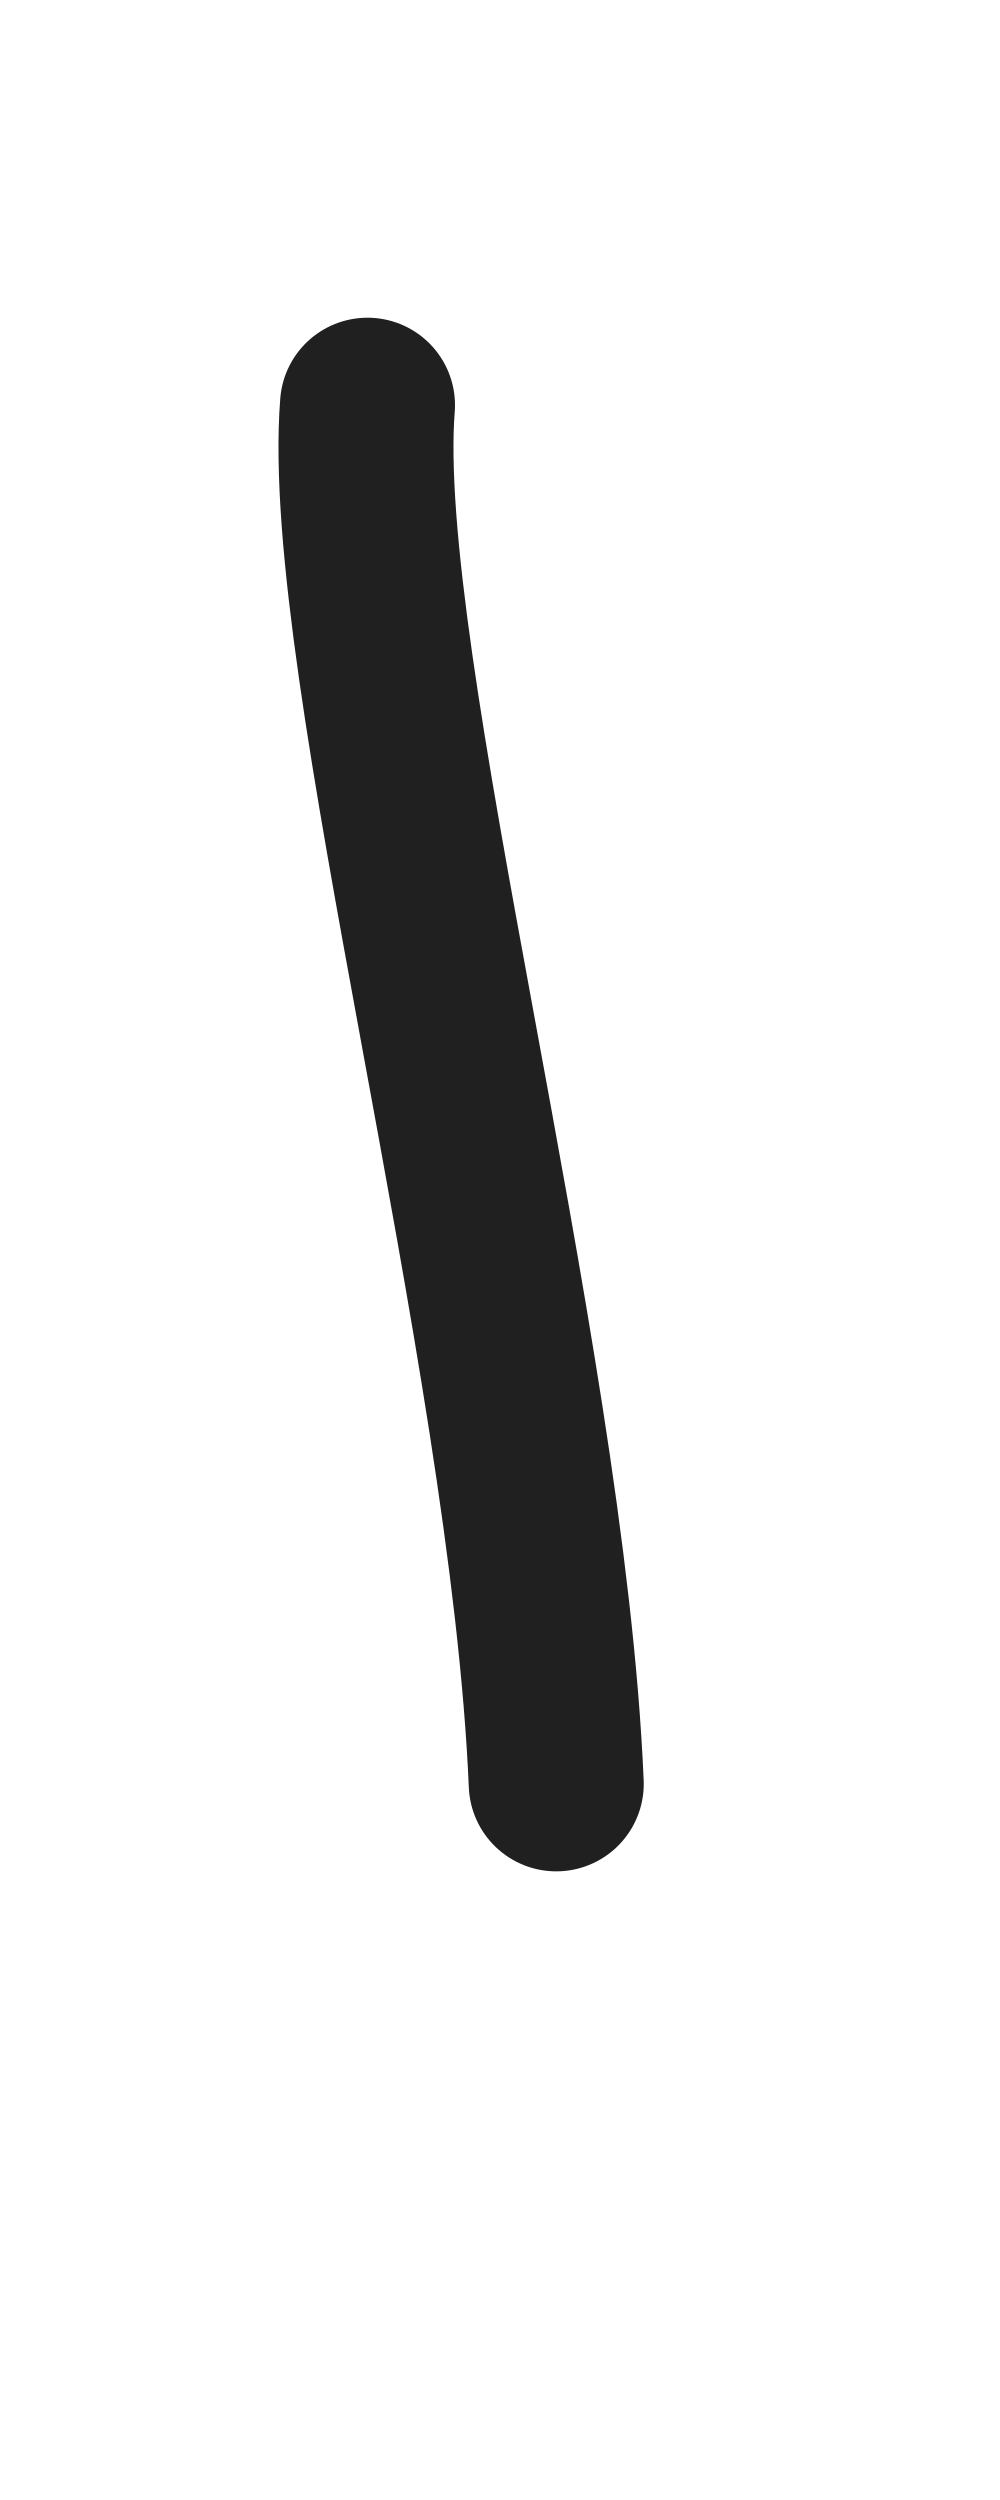
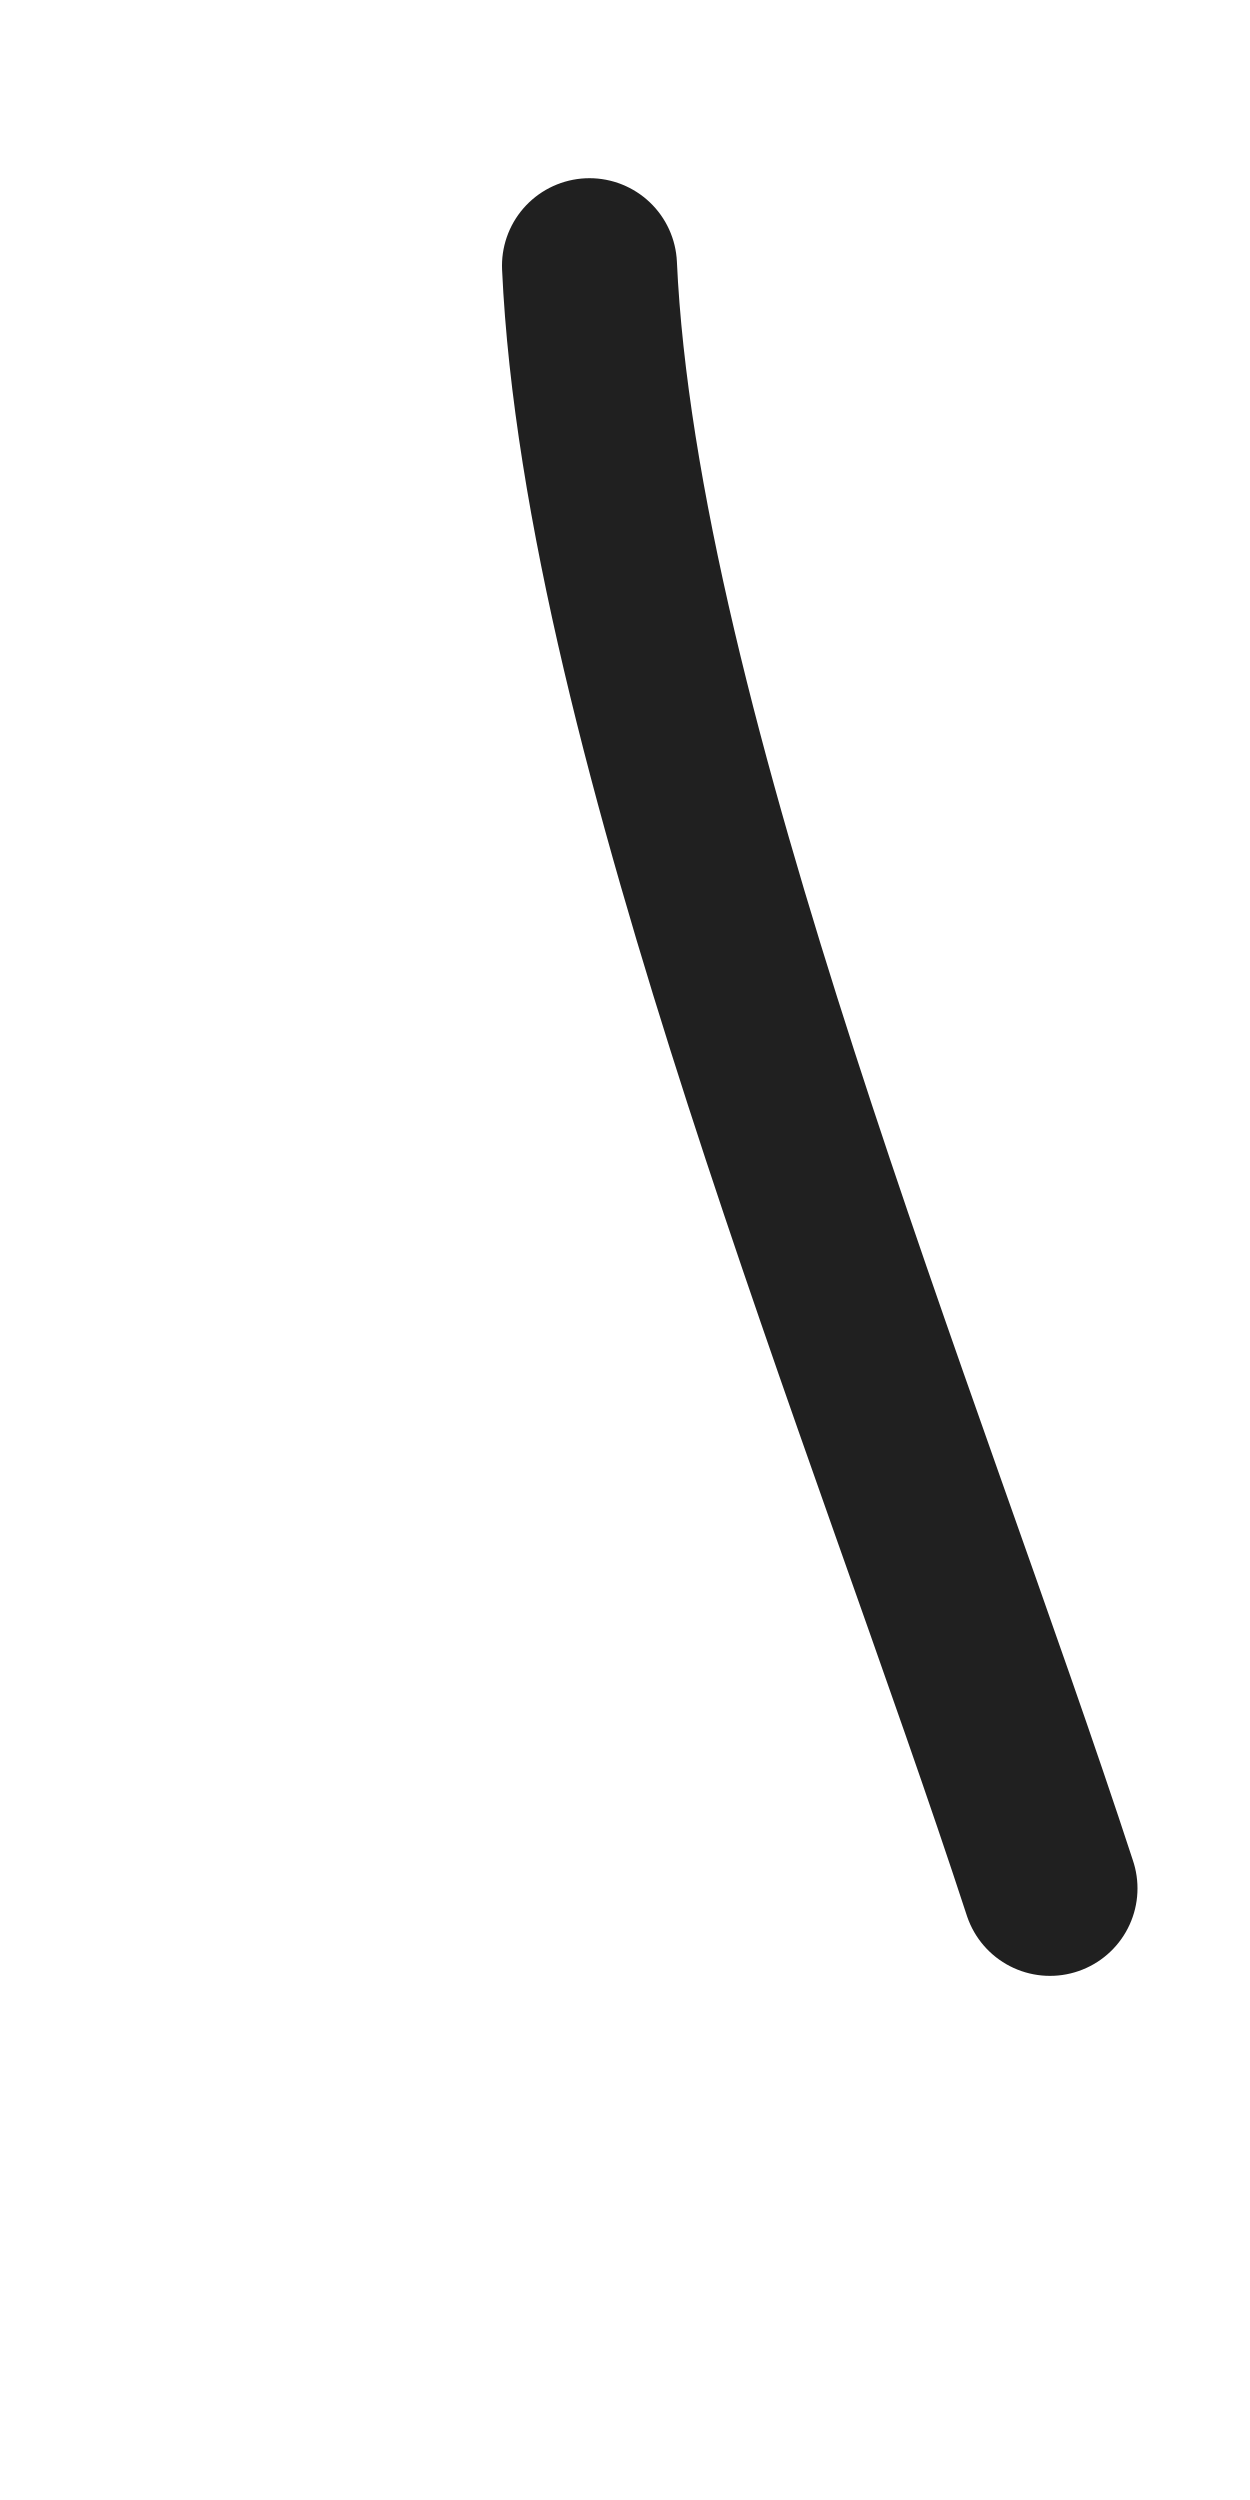
- <svg xmlns="http://www.w3.org/2000/svg" height="1000" width="400" version="1.1" id="svg1" viewBox="0 0 400 1000" xml:space="preserve">
+ <svg xmlns="http://www.w3.org/2000/svg" height="1000" width="500" version="1.1" id="svg1" viewBox="0 0 500 1000" xml:space="preserve">
  <defs id="defs4">
-     <font horiz-adv-x="400" id="font1" horiz-origin-y="250" horiz-origin-x="0" vert-origin-x="512" vert-origin-y="768" vert-adv-y="1024">
-       <font-face units-per-em="1000" ascent="650" cap-height="625" x-height="375" descent="250" id="font-face1" font-family="SVGFont 1" />
+     <font horiz-adv-x="500" id="font1" horiz-origin-y="200" horiz-origin-x="0" vert-origin-x="512" vert-origin-y="768" vert-adv-y="1024">
+       <font-face units-per-em="1000" ascent="735" cap-height="735" x-height="400" descent="200" id="font-face1" font-family="SVGFont 1" />
      <missing-glyph d="M0,0h1000v1000h-1000z" id="missing-glyph1" />
-     </font>
-     <font horiz-adv-x="400" id="font1-1" horiz-origin-y="250" horiz-origin-x="0" vert-origin-x="512" vert-origin-y="768" vert-adv-y="1024">
-       <font-face units-per-em="1000" ascent="650" cap-height="625" x-height="375" descent="250" id="font-face1-9" font-family="SVGFont 1" />
-       <missing-glyph d="M0,0h1000v1000h-1000z" id="missing-glyph1-1" />
    </font>
  </defs>
  <g id="layer1">
-     <path style="opacity:0.875;fill:none;stroke:#000000;stroke-width:70;stroke-linecap:round;stroke-linejoin:round" d="M 222.5,713.542 C 215.023,538.195 138.867,264.826 147,162.081" id="path4" />
+     <path style="opacity:0.875;fill:none;stroke:#000000;stroke-width:70;stroke-linecap:round;stroke-linejoin:round" d="M 419.995,755.348 C 359.561,570.244 244.287,292.147 235.795,106.278" id="path4" />
  </g>
</svg>
